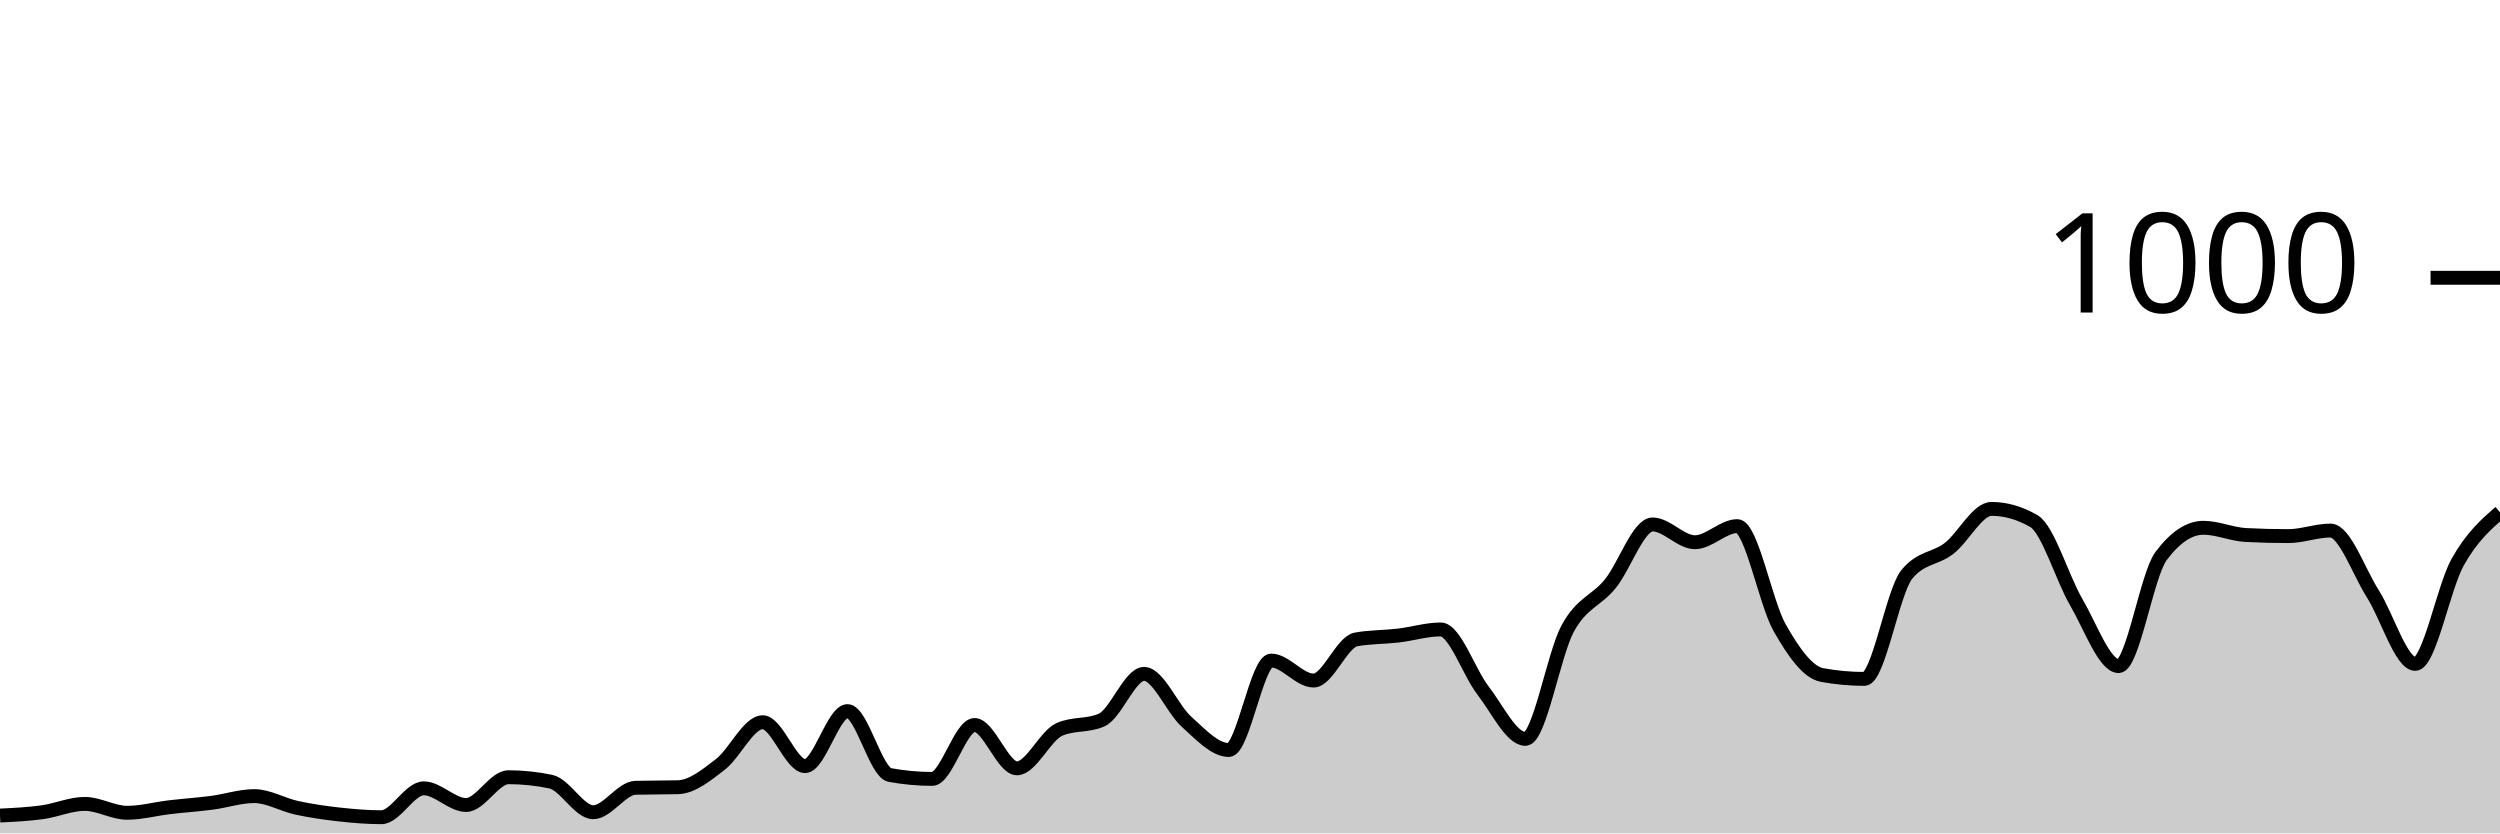
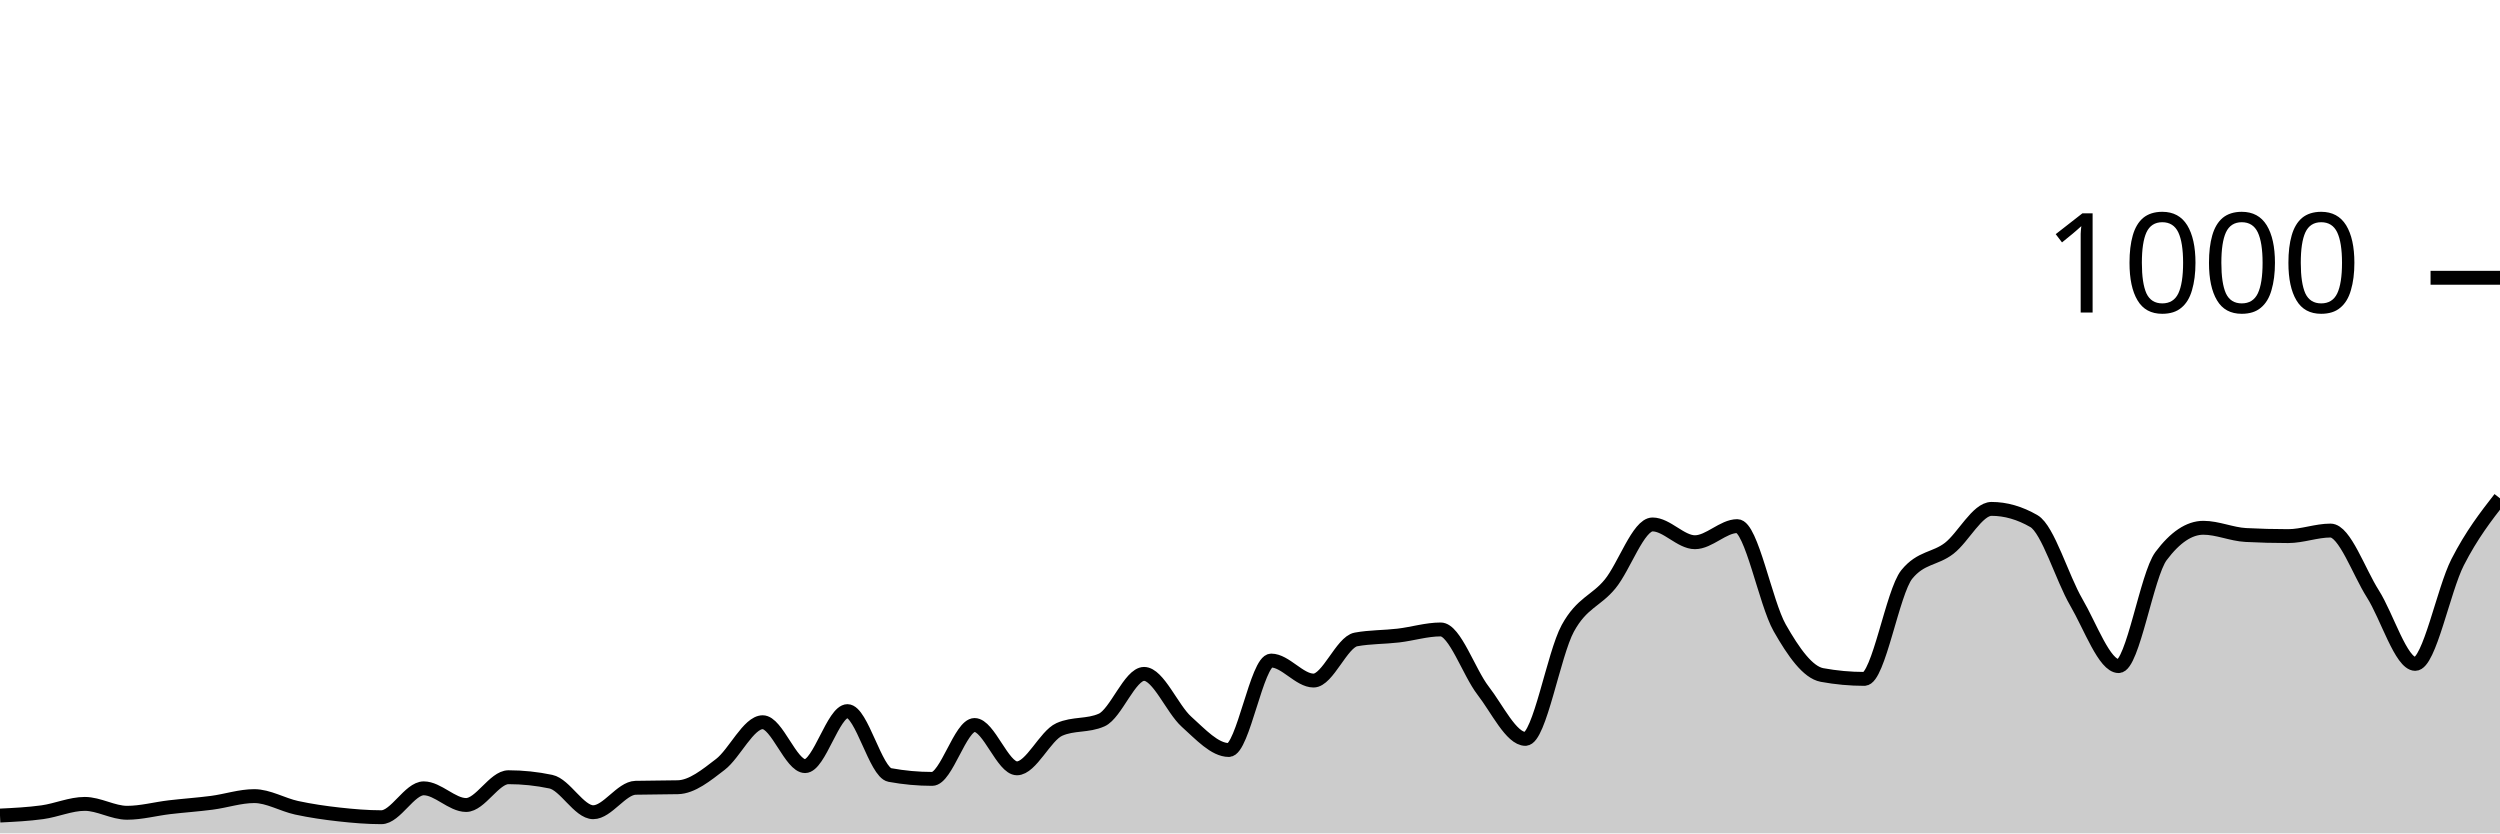
<svg xmlns="http://www.w3.org/2000/svg" viewBox="0 0 180 60">
  <g transform="translate(0,20)">
-     <path class="area" fill="rgba(0, 0, 0, 0.2)" d="M0,38.72C1.017,38.67,2.034,38.62,3.051,38.48C4.068,38.34,5.085,37.88,6.102,37.88C7.119,37.88,8.136,38.52,9.153,38.52C10.169,38.52,11.186,38.24,12.203,38.12C13.22,38,14.237,37.933,15.254,37.8C16.271,37.667,17.288,37.32,18.305,37.32C19.322,37.32,20.339,37.94,21.356,38.16C22.373,38.38,23.39,38.527,24.407,38.64C25.424,38.753,26.441,38.84,27.458,38.84C28.475,38.84,29.492,36.76,30.508,36.76C31.525,36.76,32.542,37.96,33.559,37.96C34.576,37.96,35.593,35.96,36.61,35.96C37.627,35.96,38.644,36.067,39.661,36.28C40.678,36.493,41.695,38.48,42.712,38.48C43.729,38.48,44.746,36.747,45.763,36.72C46.78,36.693,47.797,36.707,48.814,36.68C49.831,36.653,50.847,35.82,51.864,35.04C52.881,34.26,53.898,32,54.915,32C55.932,32,56.949,35.16,57.966,35.16C58.983,35.16,60,31.2,61.017,31.2C62.034,31.2,63.051,35.613,64.068,35.8C65.085,35.987,66.102,36.08,67.119,36.08C68.136,36.08,69.153,32.2,70.169,32.2C71.186,32.2,72.203,35.32,73.22,35.32C74.237,35.32,75.254,32.973,76.271,32.52C77.288,32.067,78.305,32.293,79.322,31.84C80.339,31.387,81.356,28.52,82.373,28.52C83.39,28.52,84.407,31.047,85.424,31.96C86.441,32.873,87.458,34,88.475,34C89.492,34,90.508,27.56,91.525,27.56C92.542,27.56,93.559,29,94.576,29C95.593,29,96.61,26.227,97.627,26.04C98.644,25.853,99.661,25.88,100.678,25.76C101.695,25.64,102.712,25.32,103.729,25.32C104.746,25.32,105.763,28.407,106.78,29.72C107.797,31.033,108.814,33.2,109.831,33.2C110.847,33.2,111.864,27.1,112.881,25.24C113.898,23.38,114.915,23.287,115.932,22.04C116.949,20.793,117.966,17.76,118.983,17.76C120,17.76,121.017,19.04,122.034,19.04C123.051,19.04,124.068,17.88,125.085,17.88C126.102,17.88,127.119,23.413,128.136,25.2C129.153,26.987,130.169,28.413,131.186,28.6C132.203,28.787,133.22,28.88,134.237,28.88C135.254,28.88,136.271,22.613,137.288,21.36C138.305,20.107,139.322,20.267,140.339,19.48C141.356,18.693,142.373,16.64,143.39,16.64C144.407,16.64,145.424,16.933,146.441,17.52C147.458,18.107,148.475,21.62,149.492,23.36C150.508,25.1,151.525,27.96,152.542,27.96C153.559,27.96,154.576,21.4,155.593,20.04C156.61,18.68,157.627,18,158.644,18C159.661,18,160.678,18.467,161.695,18.52C162.712,18.573,163.729,18.6,164.746,18.6C165.763,18.6,166.78,18.2,167.797,18.2C168.814,18.2,169.831,21.16,170.847,22.76C171.864,24.36,172.881,27.8,173.898,27.8C174.915,27.8,175.932,22.3,176.949,20.48C177.966,18.66,178.983,17.77,180,16.88L180,40C178.983,40,177.966,40,176.949,40C175.932,40,174.915,40,173.898,40C172.881,40,171.864,40,170.847,40C169.831,40,168.814,40,167.797,40C166.78,40,165.763,40,164.746,40C163.729,40,162.712,40,161.695,40C160.678,40,159.661,40,158.644,40C157.627,40,156.61,40,155.593,40C154.576,40,153.559,40,152.542,40C151.525,40,150.508,40,149.492,40C148.475,40,147.458,40,146.441,40C145.424,40,144.407,40,143.39,40C142.373,40,141.356,40,140.339,40C139.322,40,138.305,40,137.288,40C136.271,40,135.254,40,134.237,40C133.22,40,132.203,40,131.186,40C130.169,40,129.153,40,128.136,40C127.119,40,126.102,40,125.085,40C124.068,40,123.051,40,122.034,40C121.017,40,120,40,118.983,40C117.966,40,116.949,40,115.932,40C114.915,40,113.898,40,112.881,40C111.864,40,110.847,40,109.831,40C108.814,40,107.797,40,106.78,40C105.763,40,104.746,40,103.729,40C102.712,40,101.695,40,100.678,40C99.661,40,98.644,40,97.627,40C96.61,40,95.593,40,94.576,40C93.559,40,92.542,40,91.525,40C90.508,40,89.492,40,88.475,40C87.458,40,86.441,40,85.424,40C84.407,40,83.39,40,82.373,40C81.356,40,80.339,40,79.322,40C78.305,40,77.288,40,76.271,40C75.254,40,74.237,40,73.22,40C72.203,40,71.186,40,70.169,40C69.153,40,68.136,40,67.119,40C66.102,40,65.085,40,64.068,40C63.051,40,62.034,40,61.017,40C60,40,58.983,40,57.966,40C56.949,40,55.932,40,54.915,40C53.898,40,52.881,40,51.864,40C50.847,40,49.831,40,48.814,40C47.797,40,46.78,40,45.763,40C44.746,40,43.729,40,42.712,40C41.695,40,40.678,40,39.661,40C38.644,40,37.627,40,36.61,40C35.593,40,34.576,40,33.559,40C32.542,40,31.525,40,30.508,40C29.492,40,28.475,40,27.458,40C26.441,40,25.424,40,24.407,40C23.39,40,22.373,40,21.356,40C20.339,40,19.322,40,18.305,40C17.288,40,16.271,40,15.254,40C14.237,40,13.22,40,12.203,40C11.186,40,10.169,40,9.153,40C8.136,40,7.119,40,6.102,40C5.085,40,4.068,40,3.051,40C2.034,40,1.017,40,0,40Z" />
-     <path class="line" stroke="black" fill="none" d="M0,38.72C1.017,38.67,2.034,38.62,3.051,38.48C4.068,38.34,5.085,37.88,6.102,37.88C7.119,37.88,8.136,38.52,9.153,38.52C10.169,38.52,11.186,38.24,12.203,38.12C13.22,38,14.237,37.933,15.254,37.8C16.271,37.667,17.288,37.32,18.305,37.32C19.322,37.32,20.339,37.94,21.356,38.16C22.373,38.38,23.39,38.527,24.407,38.64C25.424,38.753,26.441,38.84,27.458,38.84C28.475,38.84,29.492,36.76,30.508,36.76C31.525,36.76,32.542,37.96,33.559,37.96C34.576,37.96,35.593,35.96,36.61,35.96C37.627,35.96,38.644,36.067,39.661,36.28C40.678,36.493,41.695,38.48,42.712,38.48C43.729,38.48,44.746,36.747,45.763,36.72C46.78,36.693,47.797,36.707,48.814,36.68C49.831,36.653,50.847,35.82,51.864,35.04C52.881,34.26,53.898,32,54.915,32C55.932,32,56.949,35.16,57.966,35.16C58.983,35.16,60,31.2,61.017,31.2C62.034,31.2,63.051,35.613,64.068,35.8C65.085,35.987,66.102,36.08,67.119,36.08C68.136,36.08,69.153,32.2,70.169,32.2C71.186,32.2,72.203,35.32,73.22,35.32C74.237,35.32,75.254,32.973,76.271,32.52C77.288,32.067,78.305,32.293,79.322,31.84C80.339,31.387,81.356,28.52,82.373,28.52C83.39,28.52,84.407,31.047,85.424,31.96C86.441,32.873,87.458,34,88.475,34C89.492,34,90.508,27.56,91.525,27.56C92.542,27.56,93.559,29,94.576,29C95.593,29,96.61,26.227,97.627,26.04C98.644,25.853,99.661,25.88,100.678,25.76C101.695,25.64,102.712,25.32,103.729,25.32C104.746,25.32,105.763,28.407,106.78,29.72C107.797,31.033,108.814,33.2,109.831,33.2C110.847,33.2,111.864,27.1,112.881,25.24C113.898,23.38,114.915,23.287,115.932,22.04C116.949,20.793,117.966,17.76,118.983,17.76C120,17.76,121.017,19.04,122.034,19.04C123.051,19.04,124.068,17.88,125.085,17.88C126.102,17.88,127.119,23.413,128.136,25.2C129.153,26.987,130.169,28.413,131.186,28.6C132.203,28.787,133.22,28.88,134.237,28.88C135.254,28.88,136.271,22.613,137.288,21.36C138.305,20.107,139.322,20.267,140.339,19.48C141.356,18.693,142.373,16.64,143.39,16.64C144.407,16.64,145.424,16.933,146.441,17.52C147.458,18.107,148.475,21.62,149.492,23.36C150.508,25.1,151.525,27.96,152.542,27.96C153.559,27.96,154.576,21.4,155.593,20.04C156.61,18.68,157.627,18,158.644,18C159.661,18,160.678,18.467,161.695,18.52C162.712,18.573,163.729,18.6,164.746,18.6C165.763,18.6,166.78,18.2,167.797,18.2C168.814,18.2,169.831,21.16,170.847,22.76C171.864,24.36,172.881,27.8,173.898,27.8C174.915,27.8,175.932,22.3,176.949,20.48C177.966,18.66,178.983,17.77,180,16.88" />
+     <path class="area" fill="rgba(0, 0, 0, 0.2)" d="M0,38.72C1.017,38.67,2.034,38.62,3.051,38.48C4.068,38.34,5.085,37.88,6.102,37.88C7.119,37.88,8.136,38.52,9.153,38.52C10.169,38.52,11.186,38.24,12.203,38.12C13.22,38,14.237,37.933,15.254,37.8C16.271,37.667,17.288,37.32,18.305,37.32C19.322,37.32,20.339,37.94,21.356,38.16C22.373,38.38,23.39,38.527,24.407,38.64C25.424,38.753,26.441,38.84,27.458,38.84C28.475,38.84,29.492,36.76,30.508,36.76C31.525,36.76,32.542,37.96,33.559,37.96C34.576,37.96,35.593,35.96,36.61,35.96C37.627,35.96,38.644,36.067,39.661,36.28C40.678,36.493,41.695,38.48,42.712,38.48C43.729,38.48,44.746,36.747,45.763,36.72C46.78,36.693,47.797,36.707,48.814,36.68C49.831,36.653,50.847,35.82,51.864,35.04C52.881,34.26,53.898,32,54.915,32C55.932,32,56.949,35.16,57.966,35.16C58.983,35.16,60,31.2,61.017,31.2C62.034,31.2,63.051,35.613,64.068,35.8C65.085,35.987,66.102,36.08,67.119,36.08C68.136,36.08,69.153,32.2,70.169,32.2C71.186,32.2,72.203,35.32,73.22,35.32C74.237,35.32,75.254,32.973,76.271,32.52C77.288,32.067,78.305,32.293,79.322,31.84C80.339,31.387,81.356,28.52,82.373,28.52C83.39,28.52,84.407,31.047,85.424,31.96C86.441,32.873,87.458,34,88.475,34C89.492,34,90.508,27.56,91.525,27.56C92.542,27.56,93.559,29,94.576,29C95.593,29,96.61,26.227,97.627,26.04C98.644,25.853,99.661,25.88,100.678,25.76C101.695,25.64,102.712,25.32,103.729,25.32C104.746,25.32,105.763,28.407,106.78,29.72C107.797,31.033,108.814,33.2,109.831,33.2C110.847,33.2,111.864,27.1,112.881,25.24C113.898,23.38,114.915,23.287,115.932,22.04C116.949,20.793,117.966,17.76,118.983,17.76C120,17.76,121.017,19.04,122.034,19.04C123.051,19.04,124.068,17.88,125.085,17.88C126.102,17.88,127.119,23.413,128.136,25.2C129.153,26.987,130.169,28.413,131.186,28.6C132.203,28.787,133.22,28.88,134.237,28.88C135.254,28.88,136.271,22.613,137.288,21.36C138.305,20.107,139.322,20.267,140.339,19.48C141.356,18.693,142.373,16.64,143.39,16.64C144.407,16.64,145.424,16.933,146.441,17.52C147.458,18.107,148.475,21.62,149.492,23.36C150.508,25.1,151.525,27.96,152.542,27.96C153.559,27.96,154.576,21.4,155.593,20.04C156.61,18.68,157.627,18,158.644,18C159.661,18,160.678,18.467,161.695,18.52C162.712,18.573,163.729,18.6,164.746,18.6C165.763,18.6,166.78,18.2,167.797,18.2C168.814,18.2,169.831,21.16,170.847,22.76C171.864,24.36,172.881,27.8,173.898,27.8C174.915,27.8,175.932,22.467,176.949,20.48C177.966,18.493,178.983,17.187,180,15.88L180,40C178.983,40,177.966,40,176.949,40C175.932,40,174.915,40,173.898,40C172.881,40,171.864,40,170.847,40C169.831,40,168.814,40,167.797,40C166.78,40,165.763,40,164.746,40C163.729,40,162.712,40,161.695,40C160.678,40,159.661,40,158.644,40C157.627,40,156.61,40,155.593,40C154.576,40,153.559,40,152.542,40C151.525,40,150.508,40,149.492,40C148.475,40,147.458,40,146.441,40C145.424,40,144.407,40,143.39,40C142.373,40,141.356,40,140.339,40C139.322,40,138.305,40,137.288,40C136.271,40,135.254,40,134.237,40C133.22,40,132.203,40,131.186,40C130.169,40,129.153,40,128.136,40C127.119,40,126.102,40,125.085,40C124.068,40,123.051,40,122.034,40C121.017,40,120,40,118.983,40C117.966,40,116.949,40,115.932,40C114.915,40,113.898,40,112.881,40C111.864,40,110.847,40,109.831,40C108.814,40,107.797,40,106.78,40C105.763,40,104.746,40,103.729,40C102.712,40,101.695,40,100.678,40C99.661,40,98.644,40,97.627,40C96.61,40,95.593,40,94.576,40C93.559,40,92.542,40,91.525,40C90.508,40,89.492,40,88.475,40C87.458,40,86.441,40,85.424,40C84.407,40,83.39,40,82.373,40C81.356,40,80.339,40,79.322,40C78.305,40,77.288,40,76.271,40C75.254,40,74.237,40,73.22,40C72.203,40,71.186,40,70.169,40C69.153,40,68.136,40,67.119,40C66.102,40,65.085,40,64.068,40C63.051,40,62.034,40,61.017,40C60,40,58.983,40,57.966,40C56.949,40,55.932,40,54.915,40C53.898,40,52.881,40,51.864,40C50.847,40,49.831,40,48.814,40C47.797,40,46.78,40,45.763,40C44.746,40,43.729,40,42.712,40C41.695,40,40.678,40,39.661,40C38.644,40,37.627,40,36.61,40C35.593,40,34.576,40,33.559,40C32.542,40,31.525,40,30.508,40C29.492,40,28.475,40,27.458,40C26.441,40,25.424,40,24.407,40C23.39,40,22.373,40,21.356,40C20.339,40,19.322,40,18.305,40C17.288,40,16.271,40,15.254,40C14.237,40,13.22,40,12.203,40C11.186,40,10.169,40,9.153,40C8.136,40,7.119,40,6.102,40C5.085,40,4.068,40,3.051,40C2.034,40,1.017,40,0,40Z" />
+     <path class="line" stroke="black" fill="none" d="M0,38.72C1.017,38.67,2.034,38.62,3.051,38.48C4.068,38.34,5.085,37.88,6.102,37.88C7.119,37.88,8.136,38.52,9.153,38.52C10.169,38.52,11.186,38.24,12.203,38.12C13.22,38,14.237,37.933,15.254,37.8C16.271,37.667,17.288,37.32,18.305,37.32C19.322,37.32,20.339,37.94,21.356,38.16C22.373,38.38,23.39,38.527,24.407,38.64C25.424,38.753,26.441,38.84,27.458,38.84C28.475,38.84,29.492,36.76,30.508,36.76C31.525,36.76,32.542,37.96,33.559,37.96C34.576,37.96,35.593,35.96,36.61,35.96C37.627,35.96,38.644,36.067,39.661,36.28C40.678,36.493,41.695,38.48,42.712,38.48C43.729,38.48,44.746,36.747,45.763,36.72C46.78,36.693,47.797,36.707,48.814,36.68C49.831,36.653,50.847,35.82,51.864,35.04C52.881,34.26,53.898,32,54.915,32C55.932,32,56.949,35.16,57.966,35.16C58.983,35.16,60,31.2,61.017,31.2C62.034,31.2,63.051,35.613,64.068,35.8C65.085,35.987,66.102,36.08,67.119,36.08C68.136,36.08,69.153,32.2,70.169,32.2C71.186,32.2,72.203,35.32,73.22,35.32C74.237,35.32,75.254,32.973,76.271,32.52C77.288,32.067,78.305,32.293,79.322,31.84C80.339,31.387,81.356,28.52,82.373,28.52C83.39,28.52,84.407,31.047,85.424,31.96C86.441,32.873,87.458,34,88.475,34C89.492,34,90.508,27.56,91.525,27.56C92.542,27.56,93.559,29,94.576,29C95.593,29,96.61,26.227,97.627,26.04C98.644,25.853,99.661,25.88,100.678,25.76C101.695,25.64,102.712,25.32,103.729,25.32C104.746,25.32,105.763,28.407,106.78,29.72C107.797,31.033,108.814,33.2,109.831,33.2C110.847,33.2,111.864,27.1,112.881,25.24C113.898,23.38,114.915,23.287,115.932,22.04C116.949,20.793,117.966,17.76,118.983,17.76C120,17.76,121.017,19.04,122.034,19.04C123.051,19.04,124.068,17.88,125.085,17.88C126.102,17.88,127.119,23.413,128.136,25.2C129.153,26.987,130.169,28.413,131.186,28.6C132.203,28.787,133.22,28.88,134.237,28.88C135.254,28.88,136.271,22.613,137.288,21.36C138.305,20.107,139.322,20.267,140.339,19.48C141.356,18.693,142.373,16.64,143.39,16.64C144.407,16.64,145.424,16.933,146.441,17.52C147.458,18.107,148.475,21.62,149.492,23.36C150.508,25.1,151.525,27.96,152.542,27.96C153.559,27.96,154.576,21.4,155.593,20.04C156.61,18.68,157.627,18,158.644,18C159.661,18,160.678,18.467,161.695,18.52C162.712,18.573,163.729,18.6,164.746,18.6C165.763,18.6,166.78,18.2,167.797,18.2C168.814,18.2,169.831,21.16,170.847,22.76C171.864,24.36,172.881,27.8,173.898,27.8C174.915,27.8,175.932,22.467,176.949,20.48C177.966,18.493,178.983,17.187,180,15.88" />
    <path class="axis-ceiling" stroke-width="1" stroke="black" fill="none" d="M175,0L180,0" />
    <text class="axis-ceiling-label" font-family="sans-serif" text-anchor="end" font-size="10px" x="170" y="2.5">1000</text>
  </g>
</svg>
